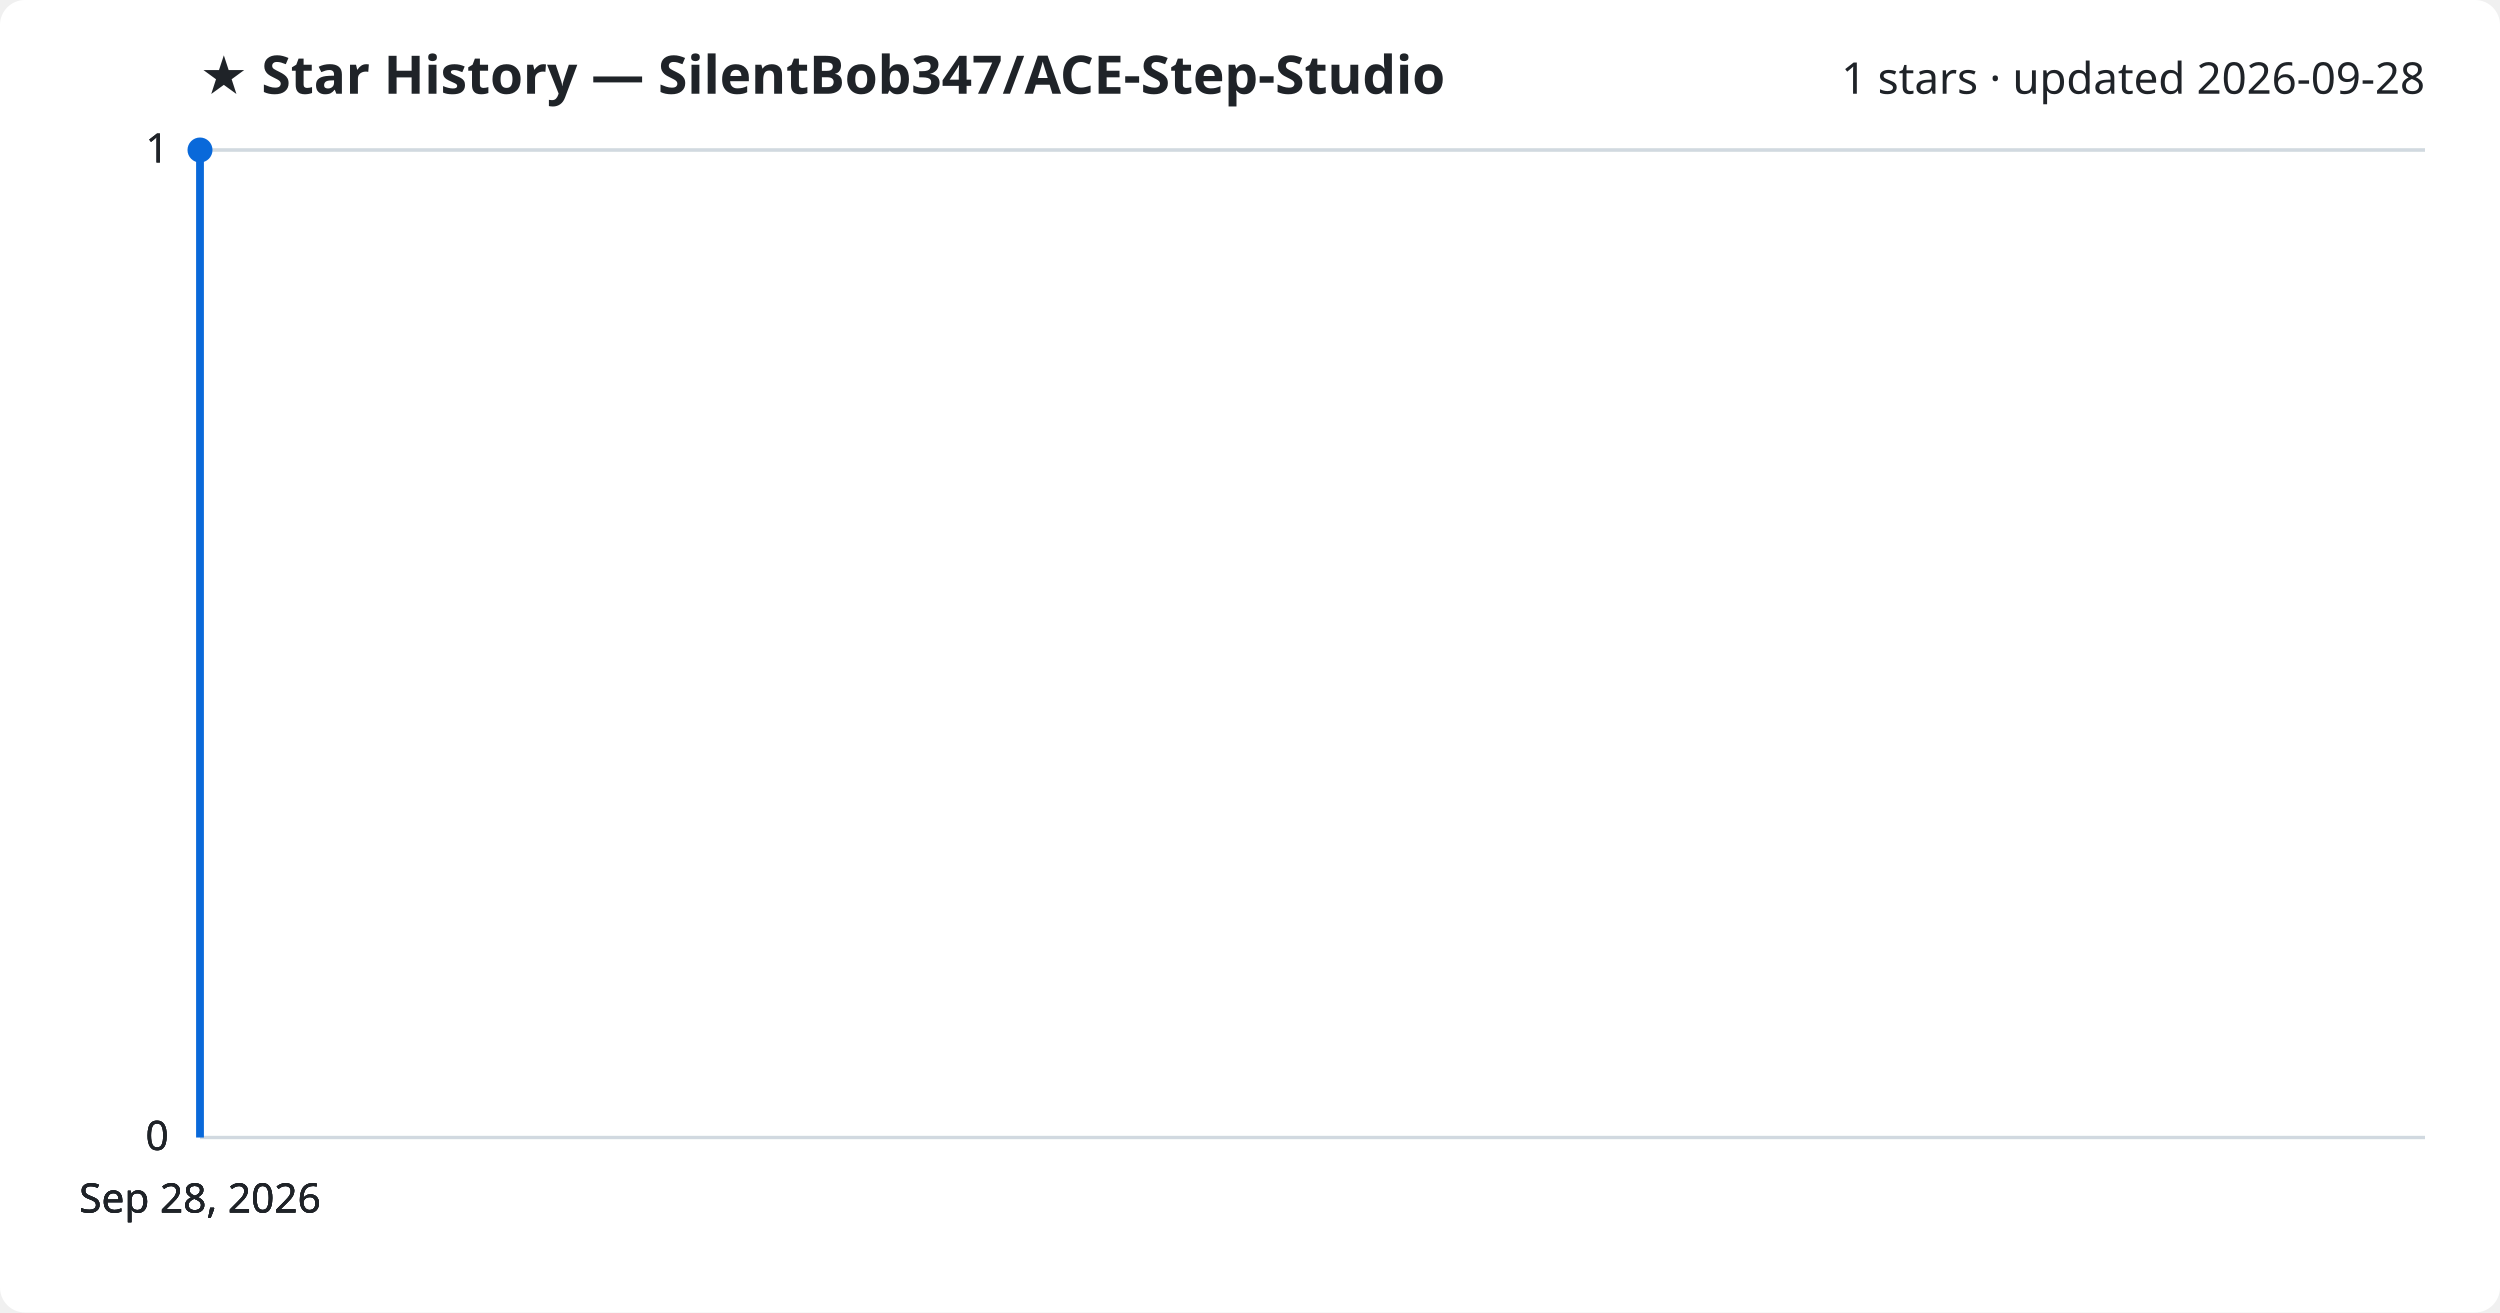
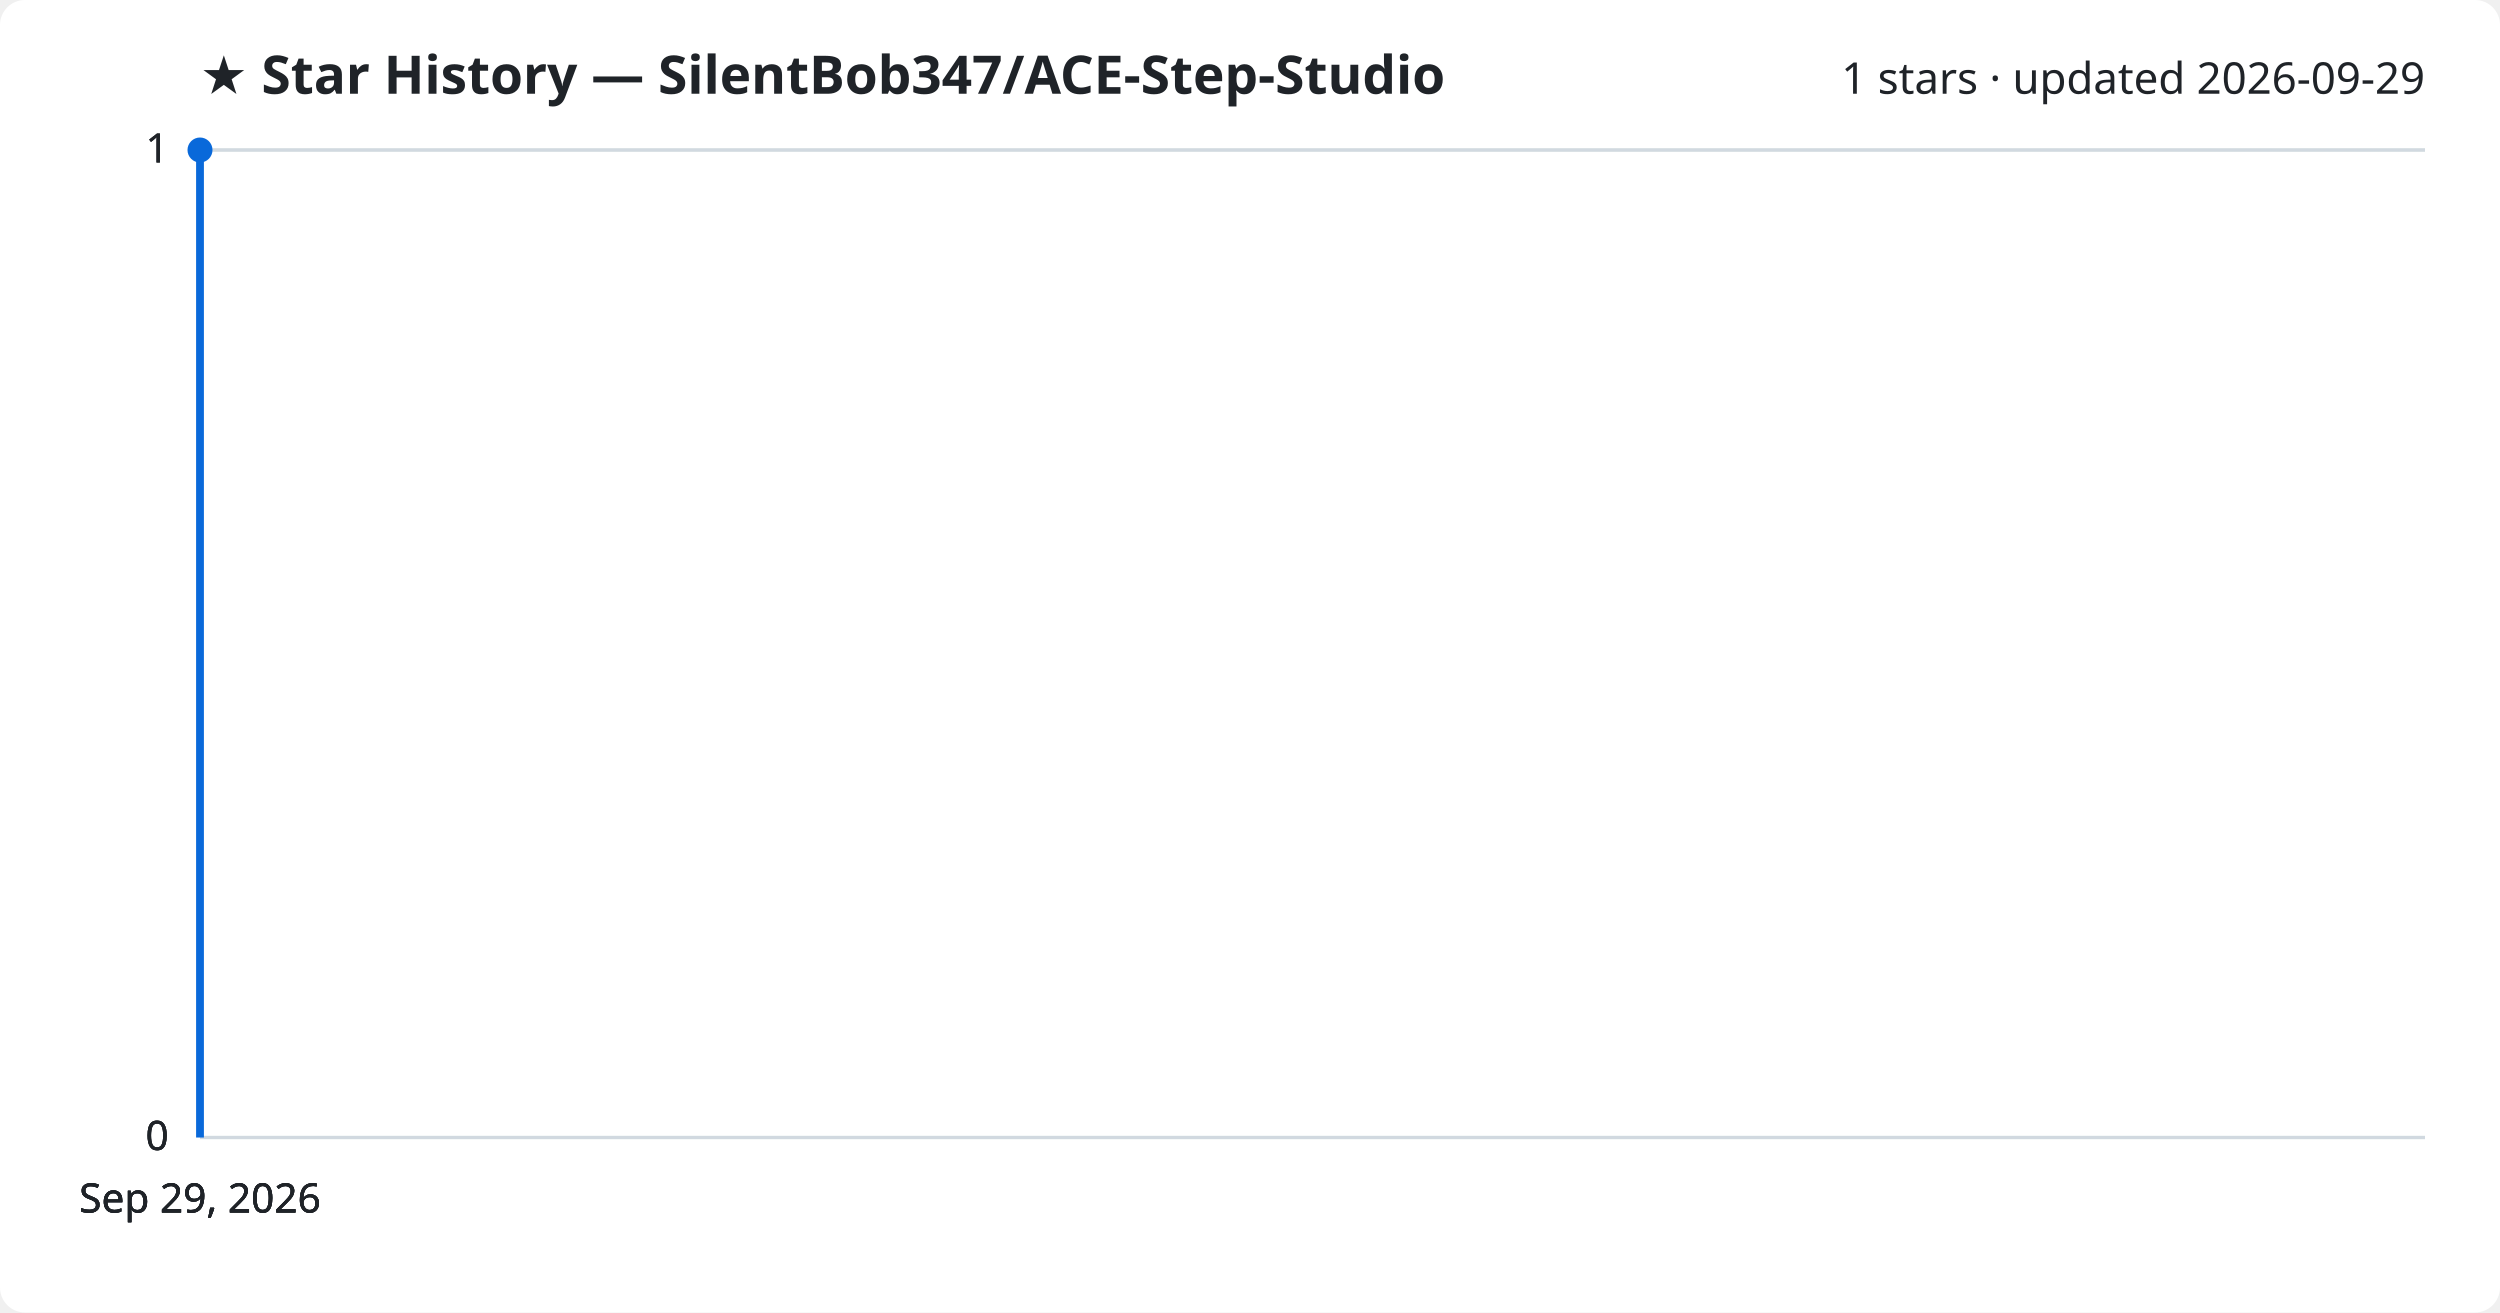
<svg xmlns="http://www.w3.org/2000/svg" viewBox="0 0 800 420" font-family="Segoe UI, sans-serif">
  <rect width="800" height="420" fill="#ffffff" rx="8" />
  <text x="64" y="30" fill="#1f2328" font-size="17" font-weight="700">★ Star History — SilentBob347/ACE-Step-Studio</text>
-   <text x="776" y="30" fill="#1f2328" font-size="14" text-anchor="end">1 stars · updated 2026-09-28</text>
+   <text x="776" y="30" fill="#1f2328" font-size="14" text-anchor="end">1 stars · updated 2026-09-29</text>
  <line x1="64" y1="364.0" x2="776" y2="364.0" stroke="#d1d9e0" stroke-width="1" />
  <text x="54" y="368.0" fill="#1f2328" font-size="13" text-anchor="end">0</text>
  <line x1="64" y1="364.0" x2="776" y2="364.0" stroke="#d1d9e0" stroke-width="1" />
  <text x="54" y="368.0" fill="#1f2328" font-size="13" text-anchor="end">0</text>
  <line x1="64" y1="364.0" x2="776" y2="364.0" stroke="#d1d9e0" stroke-width="1" />
  <text x="54" y="368.0" fill="#1f2328" font-size="13" text-anchor="end">0</text>
  <line x1="64" y1="48.0" x2="776" y2="48.0" stroke="#d1d9e0" stroke-width="1" />
  <text x="54" y="52.0" fill="#1f2328" font-size="13" text-anchor="end">1</text>
  <line x1="64" y1="48.0" x2="776" y2="48.0" stroke="#d1d9e0" stroke-width="1" />
  <text x="54" y="52.0" fill="#1f2328" font-size="13" text-anchor="end">1</text>
  <path d="M64.0,364.0 L64.0,48.0 L64.0,48.0" fill="none" stroke="#0969da" stroke-width="2.5" stroke-linejoin="round" />
  <circle cx="64.0" cy="48.0" r="4" fill="#0969da" />
-   <text x="64.0" y="388" fill="#1f2328" font-size="13" text-anchor="middle">Sep 28, 2026</text>
-   <text x="64.0" y="388" fill="#1f2328" font-size="13" text-anchor="middle">Sep 28, 2026</text>
-   <text x="64.0" y="388" fill="#1f2328" font-size="13" text-anchor="middle">Sep 28, 2026</text>
-   <text x="64.0" y="388" fill="#1f2328" font-size="13" text-anchor="middle">Sep 28, 2026</text>
+   <text x="64.0" y="388" fill="#1f2328" font-size="13" text-anchor="middle">Sep 29, 2026</text>
+   <text x="64.0" y="388" fill="#1f2328" font-size="13" text-anchor="middle">Sep 29, 2026</text>
+   <text x="64.0" y="388" fill="#1f2328" font-size="13" text-anchor="middle">Sep 29, 2026</text>
+   <text x="64.0" y="388" fill="#1f2328" font-size="13" text-anchor="middle">Sep 29, 2026</text>
</svg>
